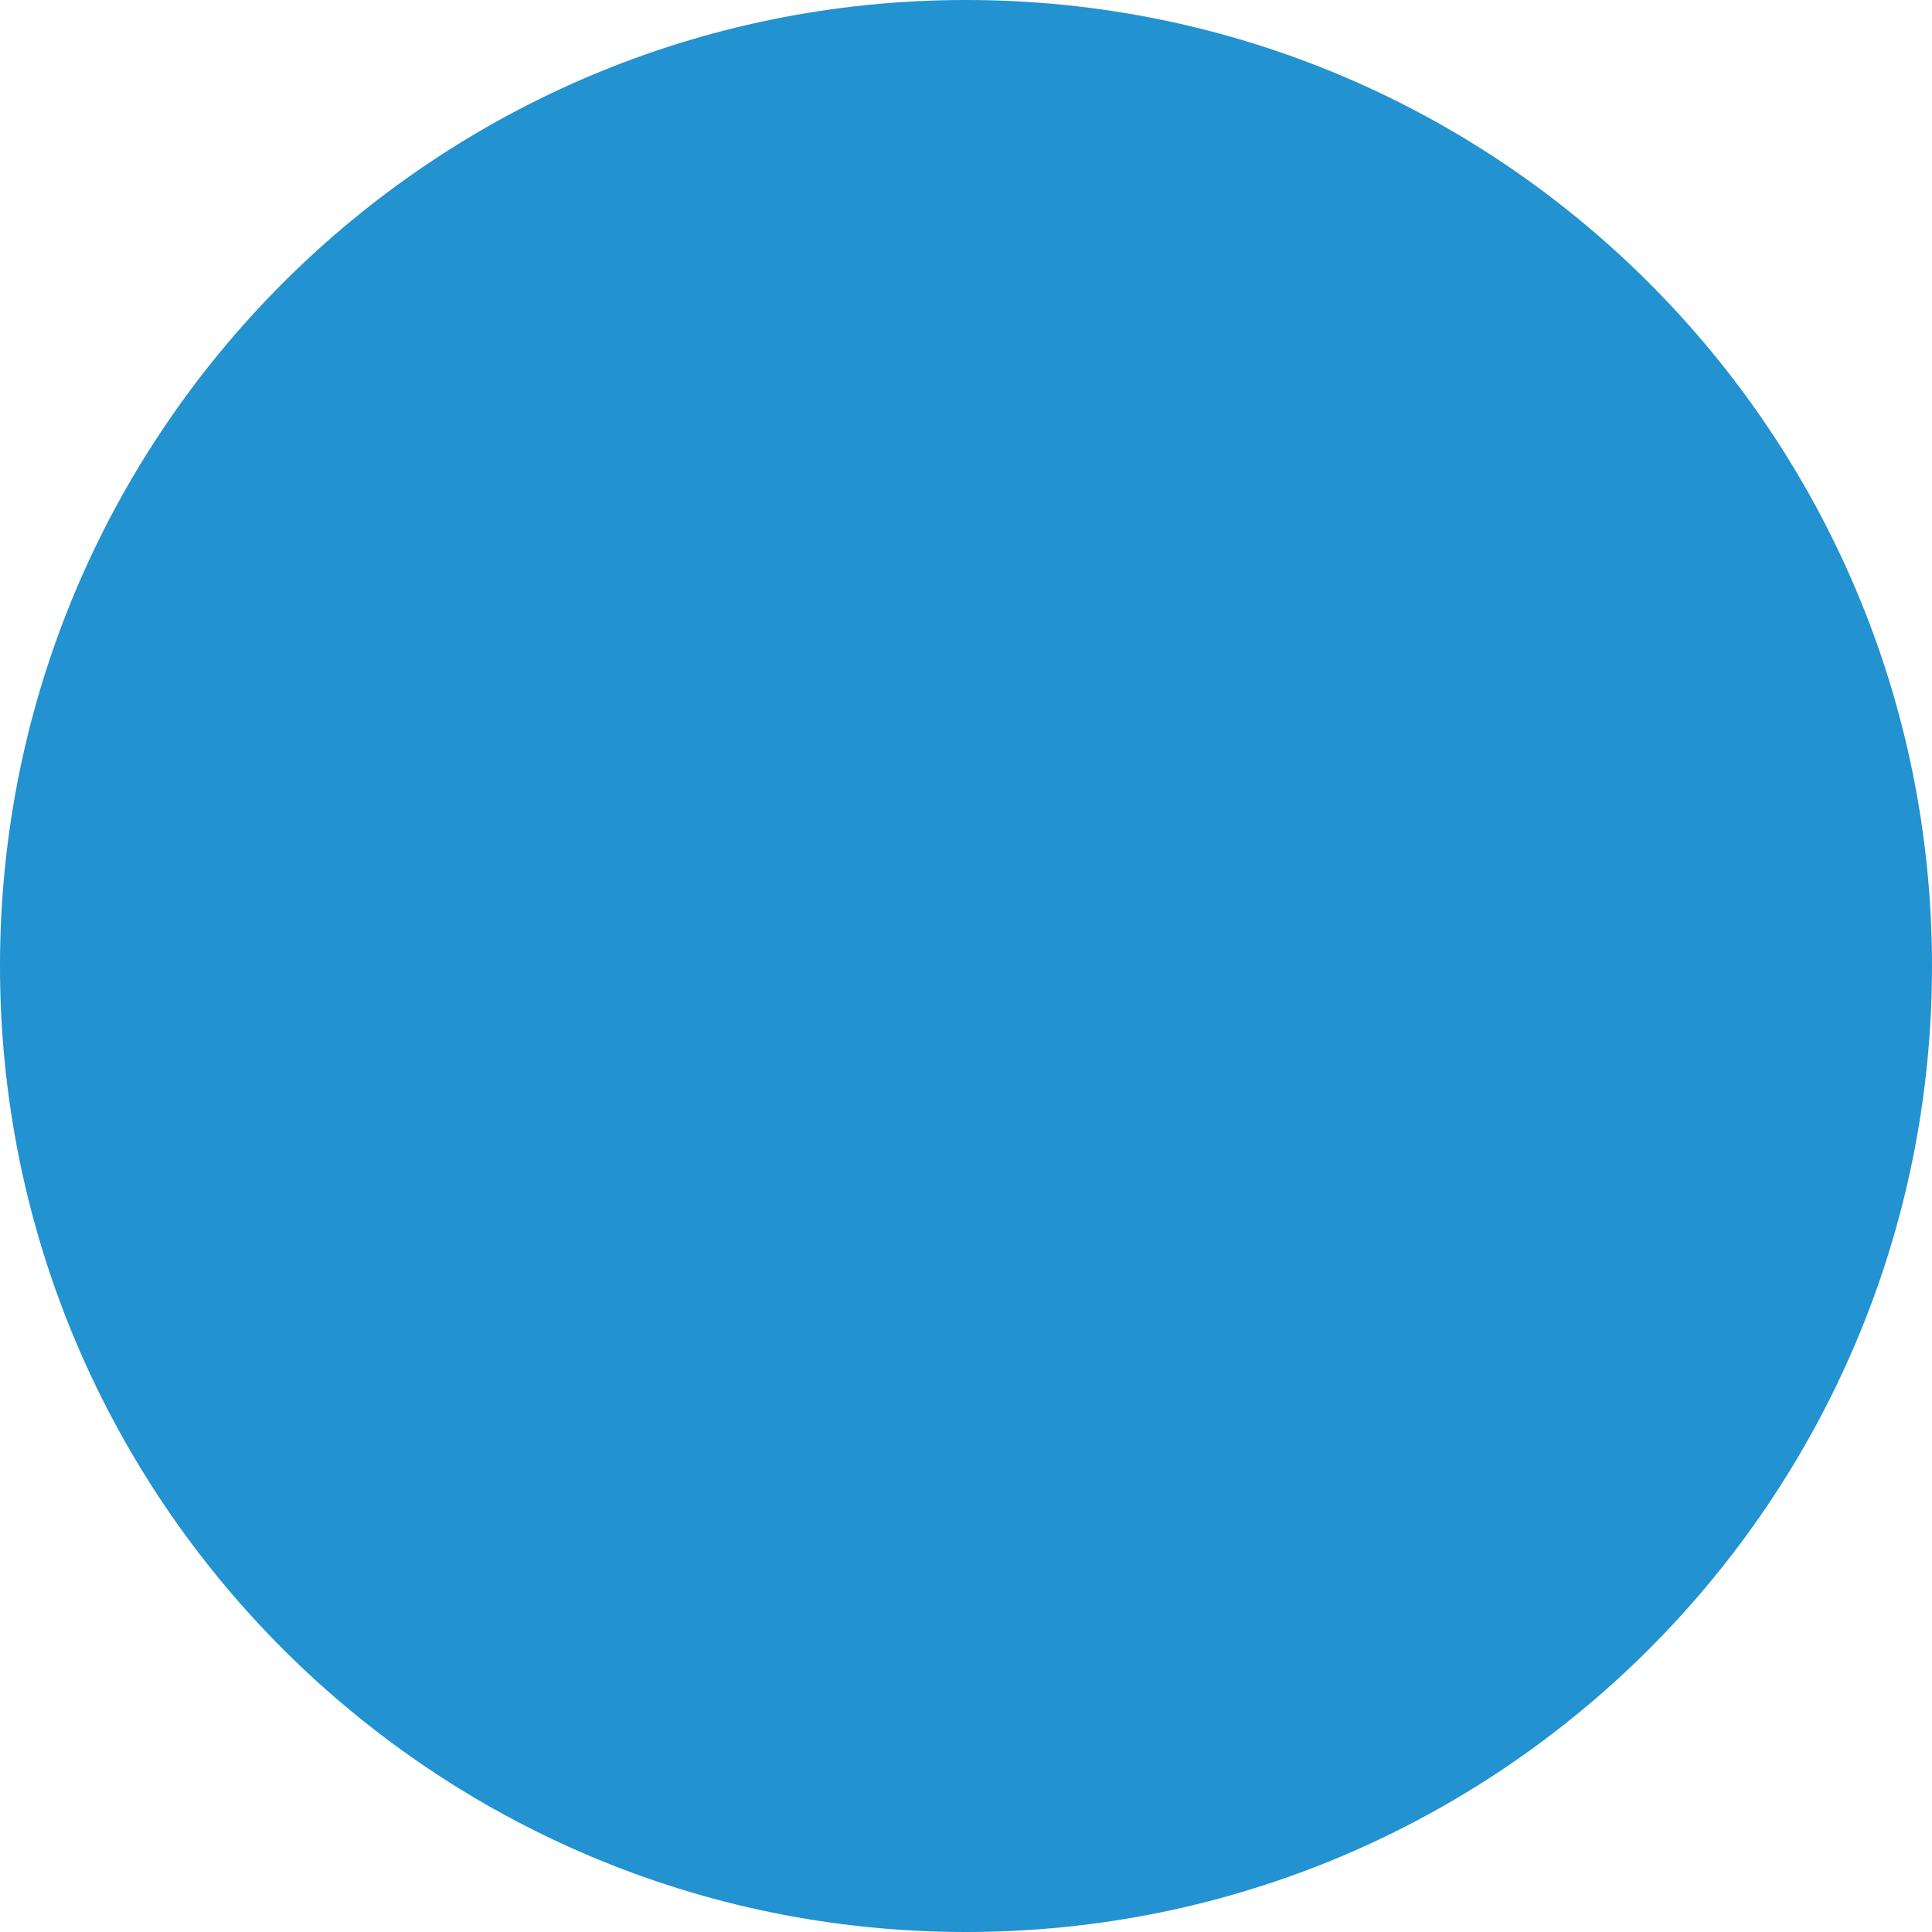
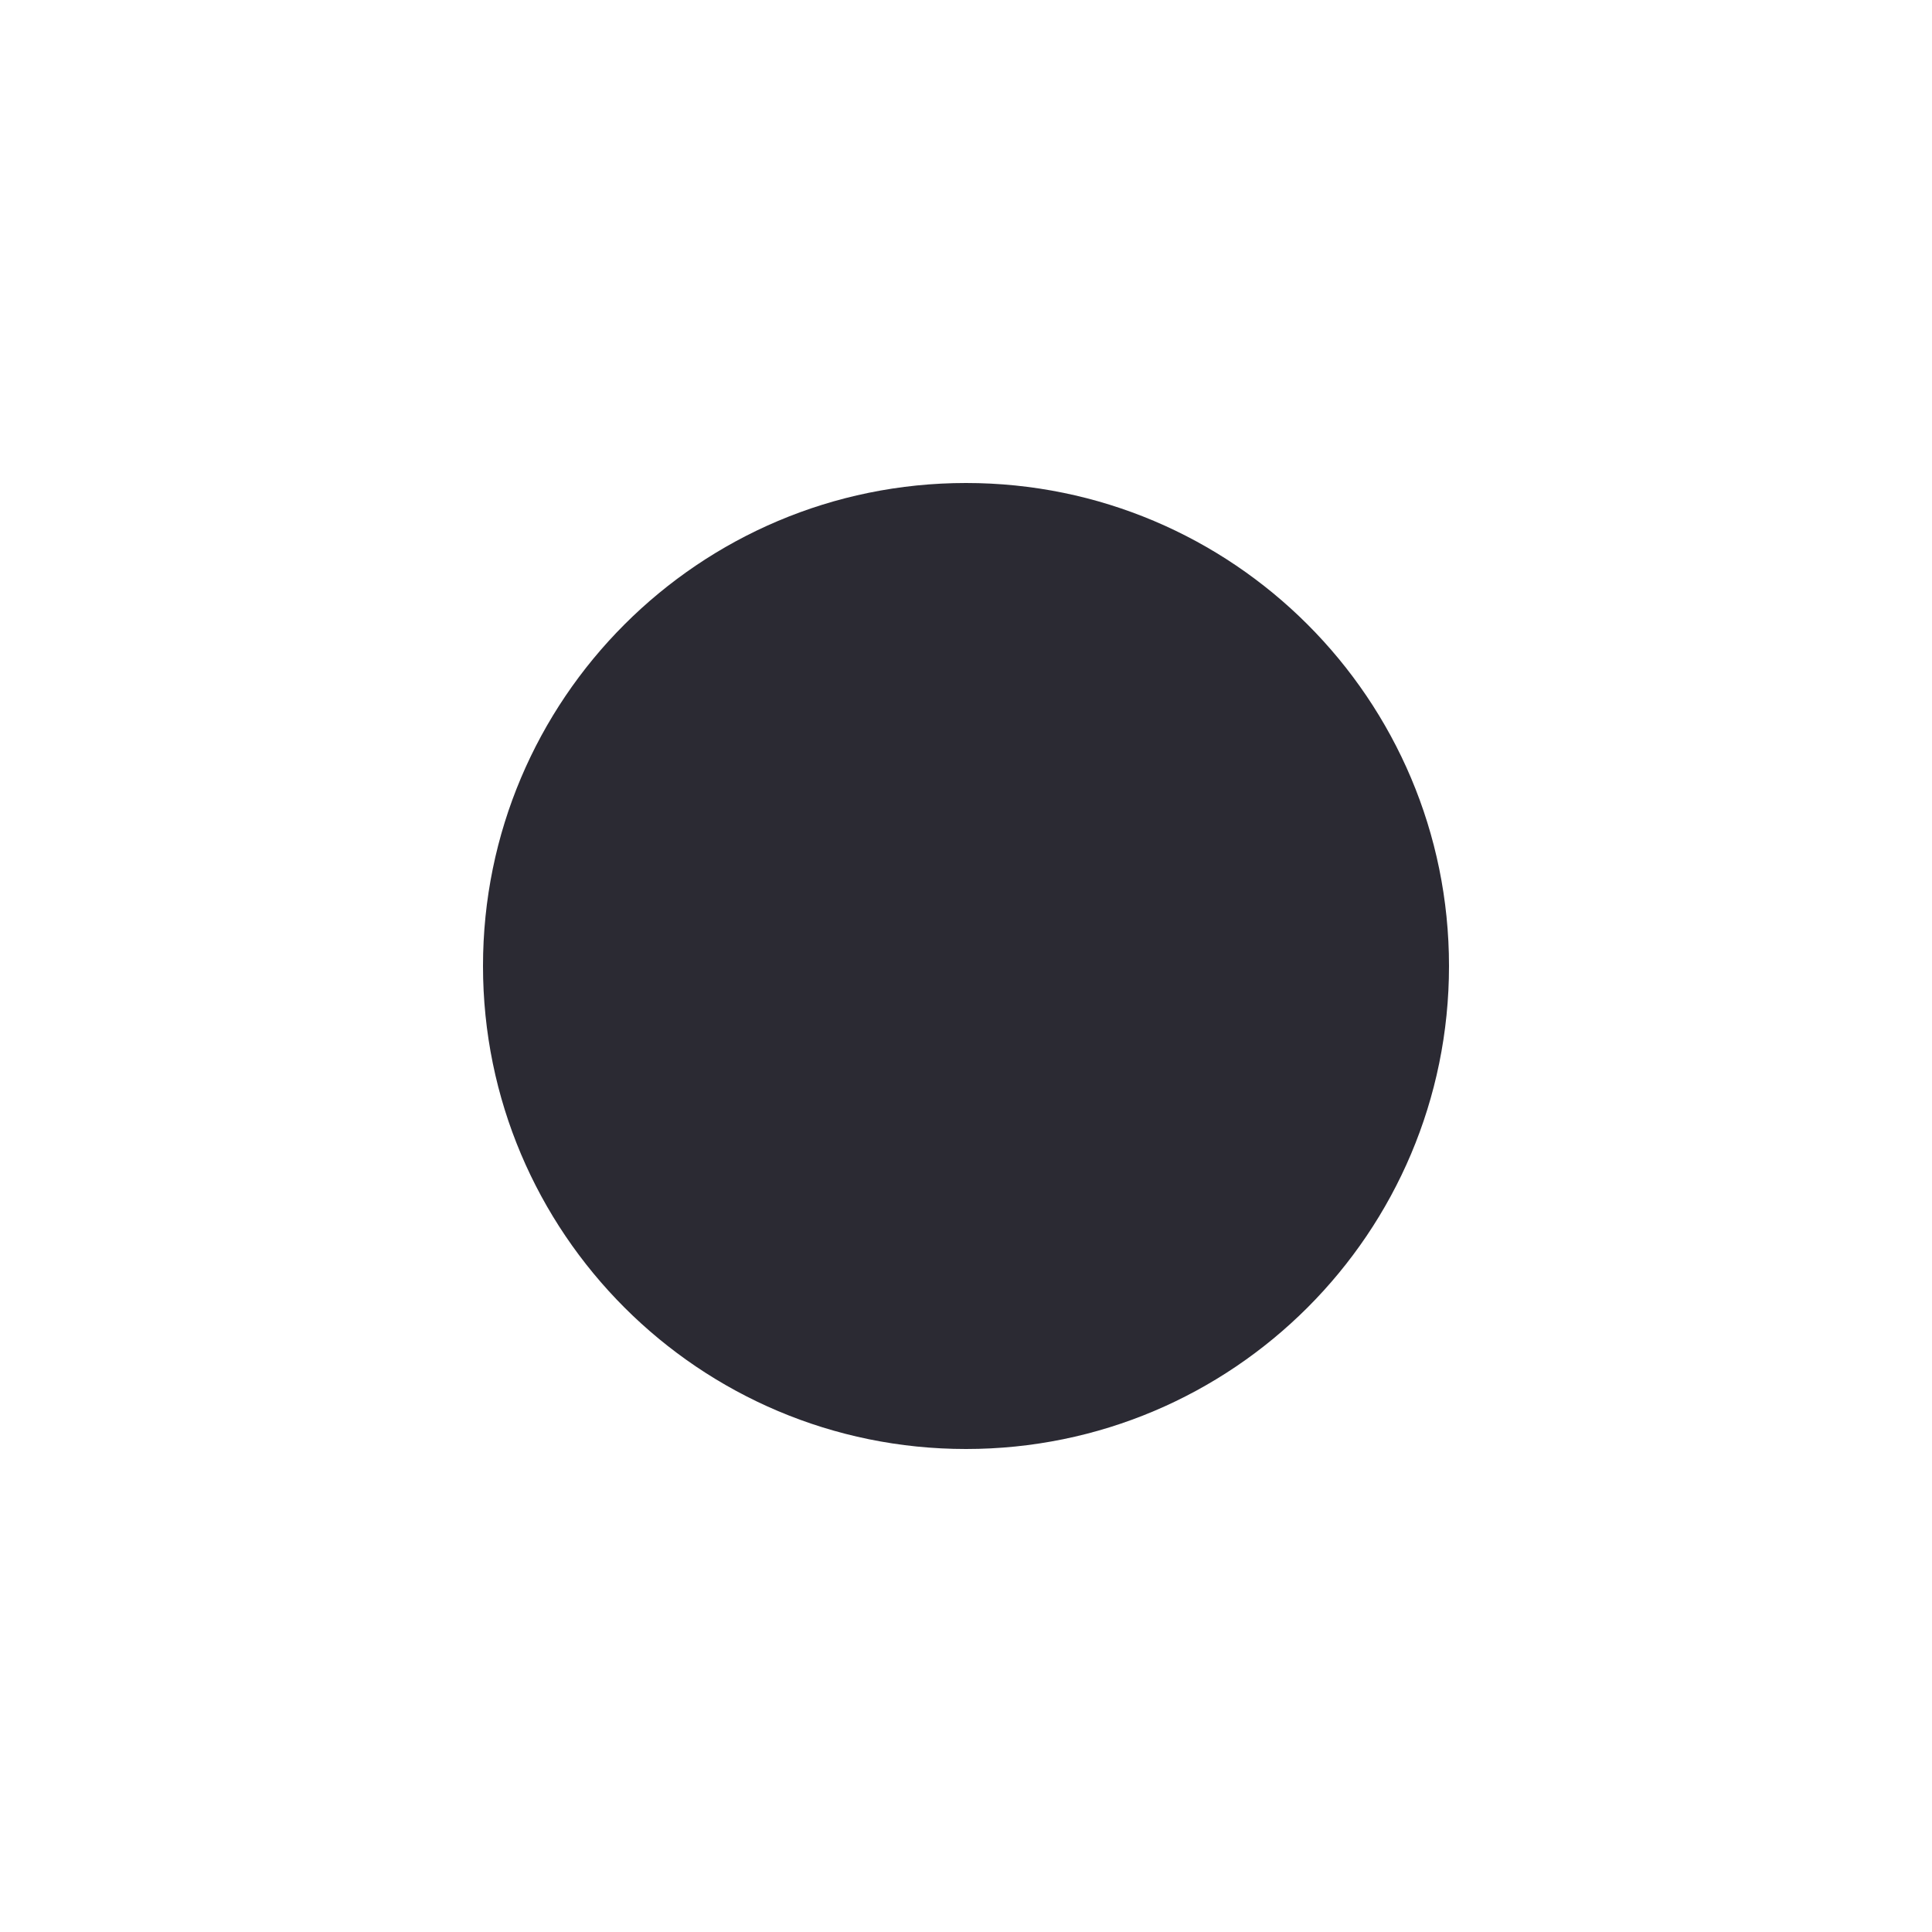
- <svg xmlns="http://www.w3.org/2000/svg" width="10" height="10">
-   <circle cx="5" cy="5" r="5" fill="#2292d0" />
+ <svg xmlns="http://www.w3.org/2000/svg" width="16" height="16">
+   <style>use:not(:target){display:none;}</style>
+   <defs>
+     <circle id="c" cx="8" cy="8" r="4" />
+   </defs>
+   <use id="d" href="#c" fill="#fbfbfe" />
+   <use id="l" href="#c" fill="#2b2a33" />
</svg>
